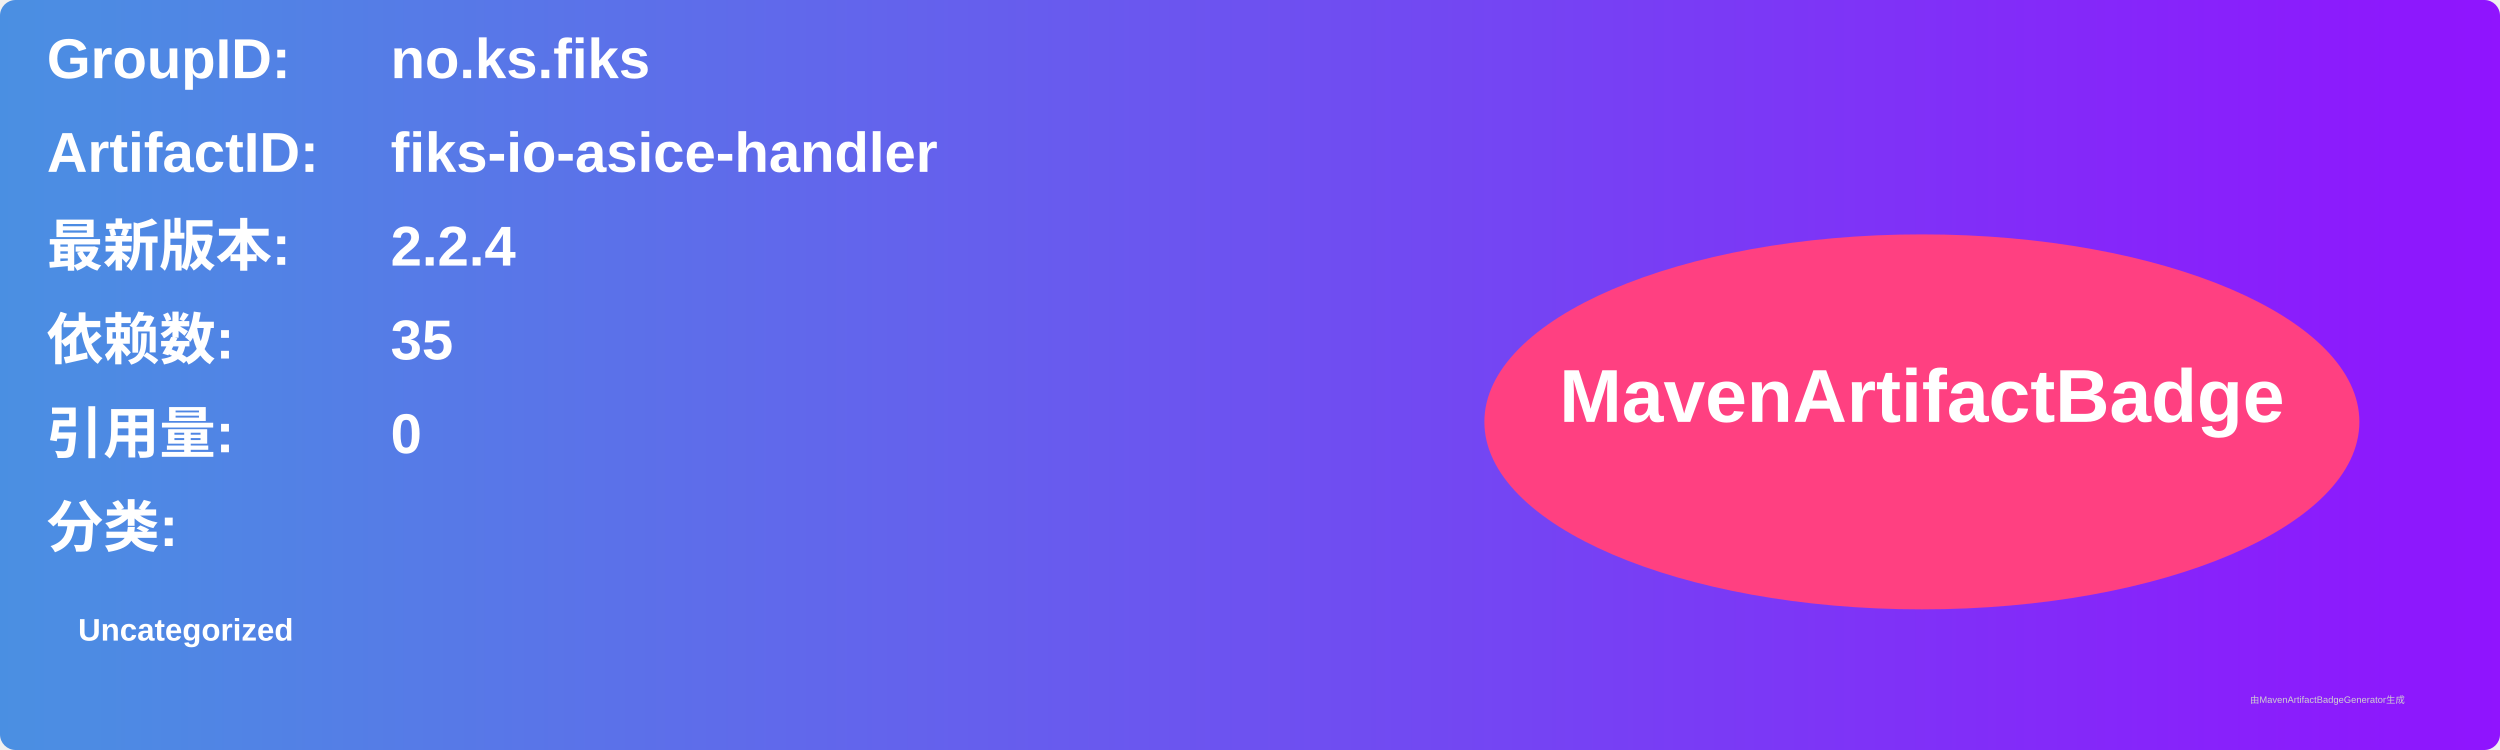
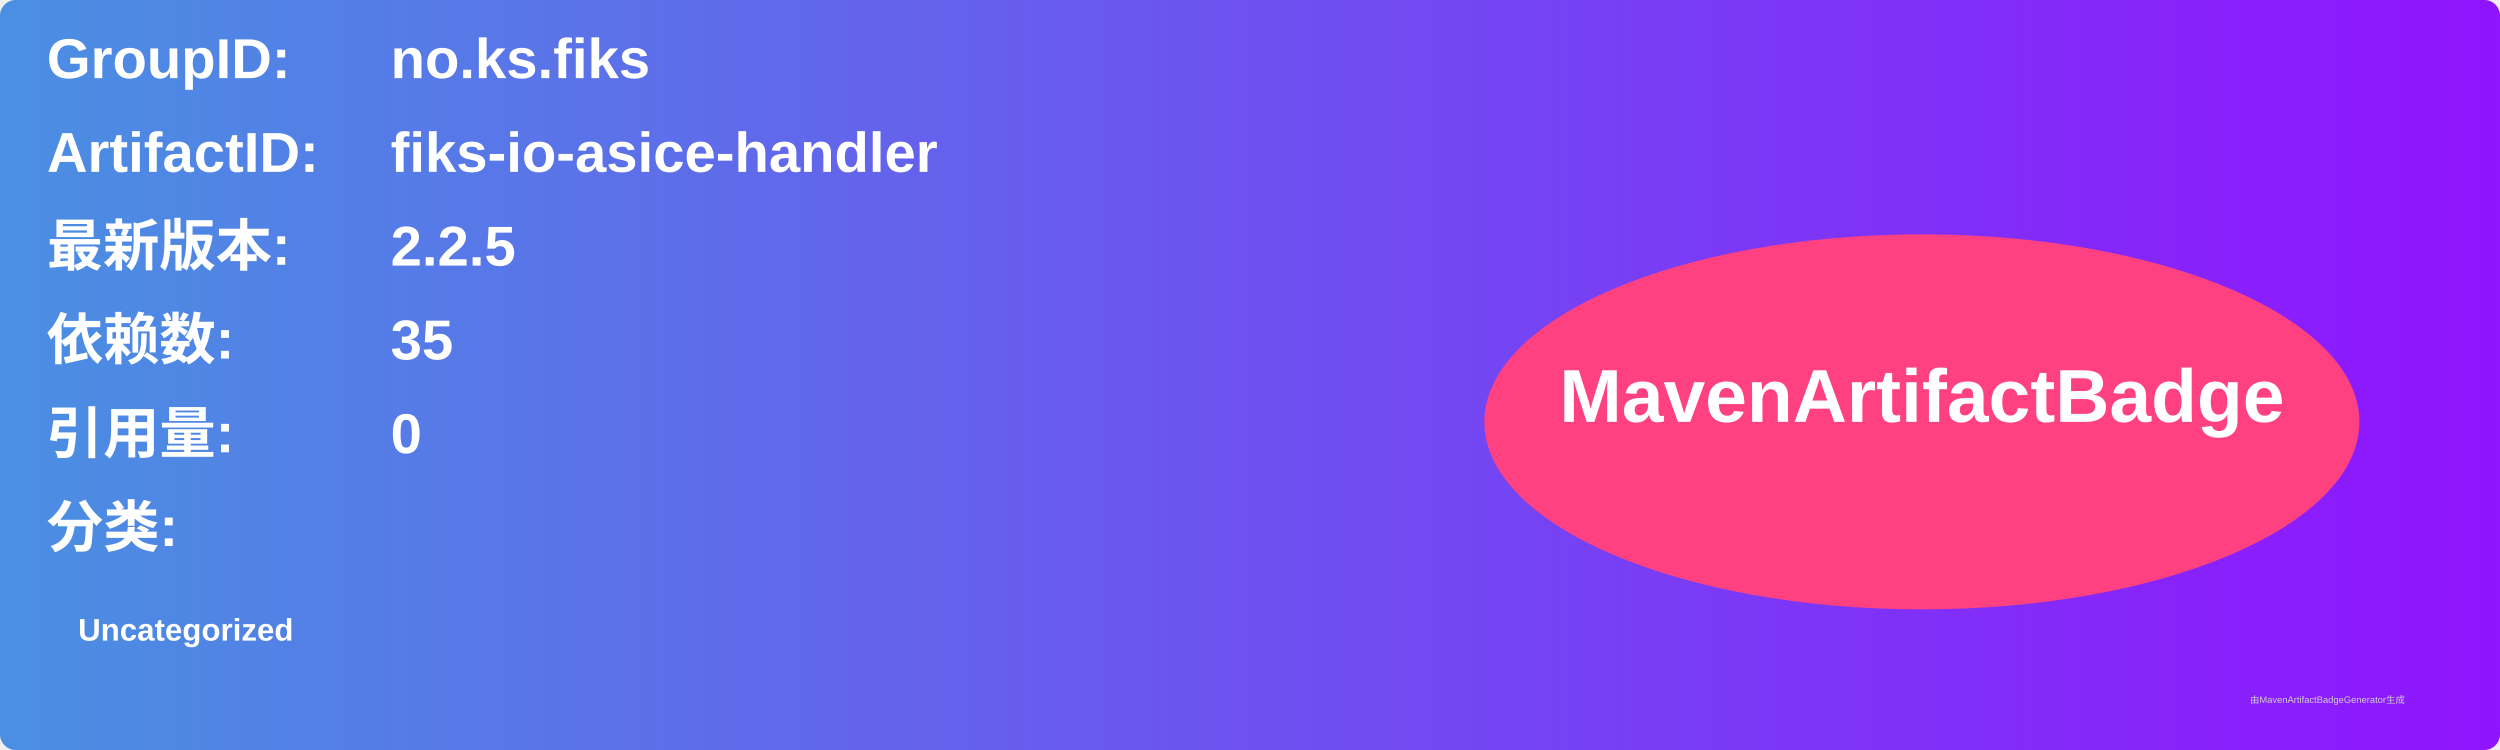
<svg xmlns="http://www.w3.org/2000/svg" width="800" height="240" viewBox="0 0 800 240">
  <linearGradient id="grad" x1="0%" y1="0%" x2="100%" y2="0%">
    <stop offset="0%" stop-color="#4a90e2" />
    <stop offset="100%" stop-color="#9013fe" />
  </linearGradient>
  <rect width="100%" height="100%" rx="5" ry="5" fill="url(#grad)" />
  <g transform="translate(15, 15)">
    <text x="0" y="10" font-family="Arial" font-size="18" fill="white" font-weight="bold" width="260">GroupID:</text>
    <text x="110" y="10" font-family="Arial" font-size="18" fill="white" font-weight="bold" width="460">no.ks.fiks</text>
    <text x="0" y="40" font-family="Arial" font-size="18" fill="white" font-weight="bold" width="260">ArtifactID:</text>
    <text x="110" y="40" font-family="Arial" font-size="18" fill="white" font-weight="bold" width="460">fiks-io-asice-handler</text>
    <text x="0" y="70" font-family="Arial" font-size="18" fill="white" font-weight="bold">最新版本:</text>
    <text x="110" y="70" font-family="Arial" font-size="18" fill="white" font-weight="bold">
-       <tspan font-weight="bold">2.2.4</tspan>
+       <tspan font-weight="bold">2.2.5</tspan>
    </text>
    <text x="0" y="100" font-family="Arial" font-size="18" fill="white" font-weight="bold">依赖数: </text>
    <text x="110" y="100" font-family="Arial" font-size="18" fill="white">
      <tspan font-weight="bold">35</tspan>
    </text>
    <text x="0" y="130" font-family="Arial" font-size="18" fill="white" font-weight="bold">引用量: </text>
    <text x="110" y="130" font-family="Arial" font-size="18" fill="white">
      <tspan font-weight="bold">0</tspan>
    </text>
    <text x="0" y="160" font-family="Arial" font-size="18" fill="white" font-weight="bold">分类:</text>
    <text x="10" y="190" font-family="Arial" font-size="10" fill="white">
      <tspan font-weight="bold">Uncategorized</tspan>
    </text>
    <ellipse cx="600" cy="120" rx="140" ry="60" fill="#ff4081" />
    <text x="600" y="120" text-anchor="middle" font-family="Arial" font-size="24" fill="white" font-weight="bold">MavenArtifactBadge</text>
  </g>
  <text x="720" y="225" font-family="Arial" font-size="3" fill="#d0d0d0">由MavenArtifactBadgeGenerator生成</text>
</svg>
